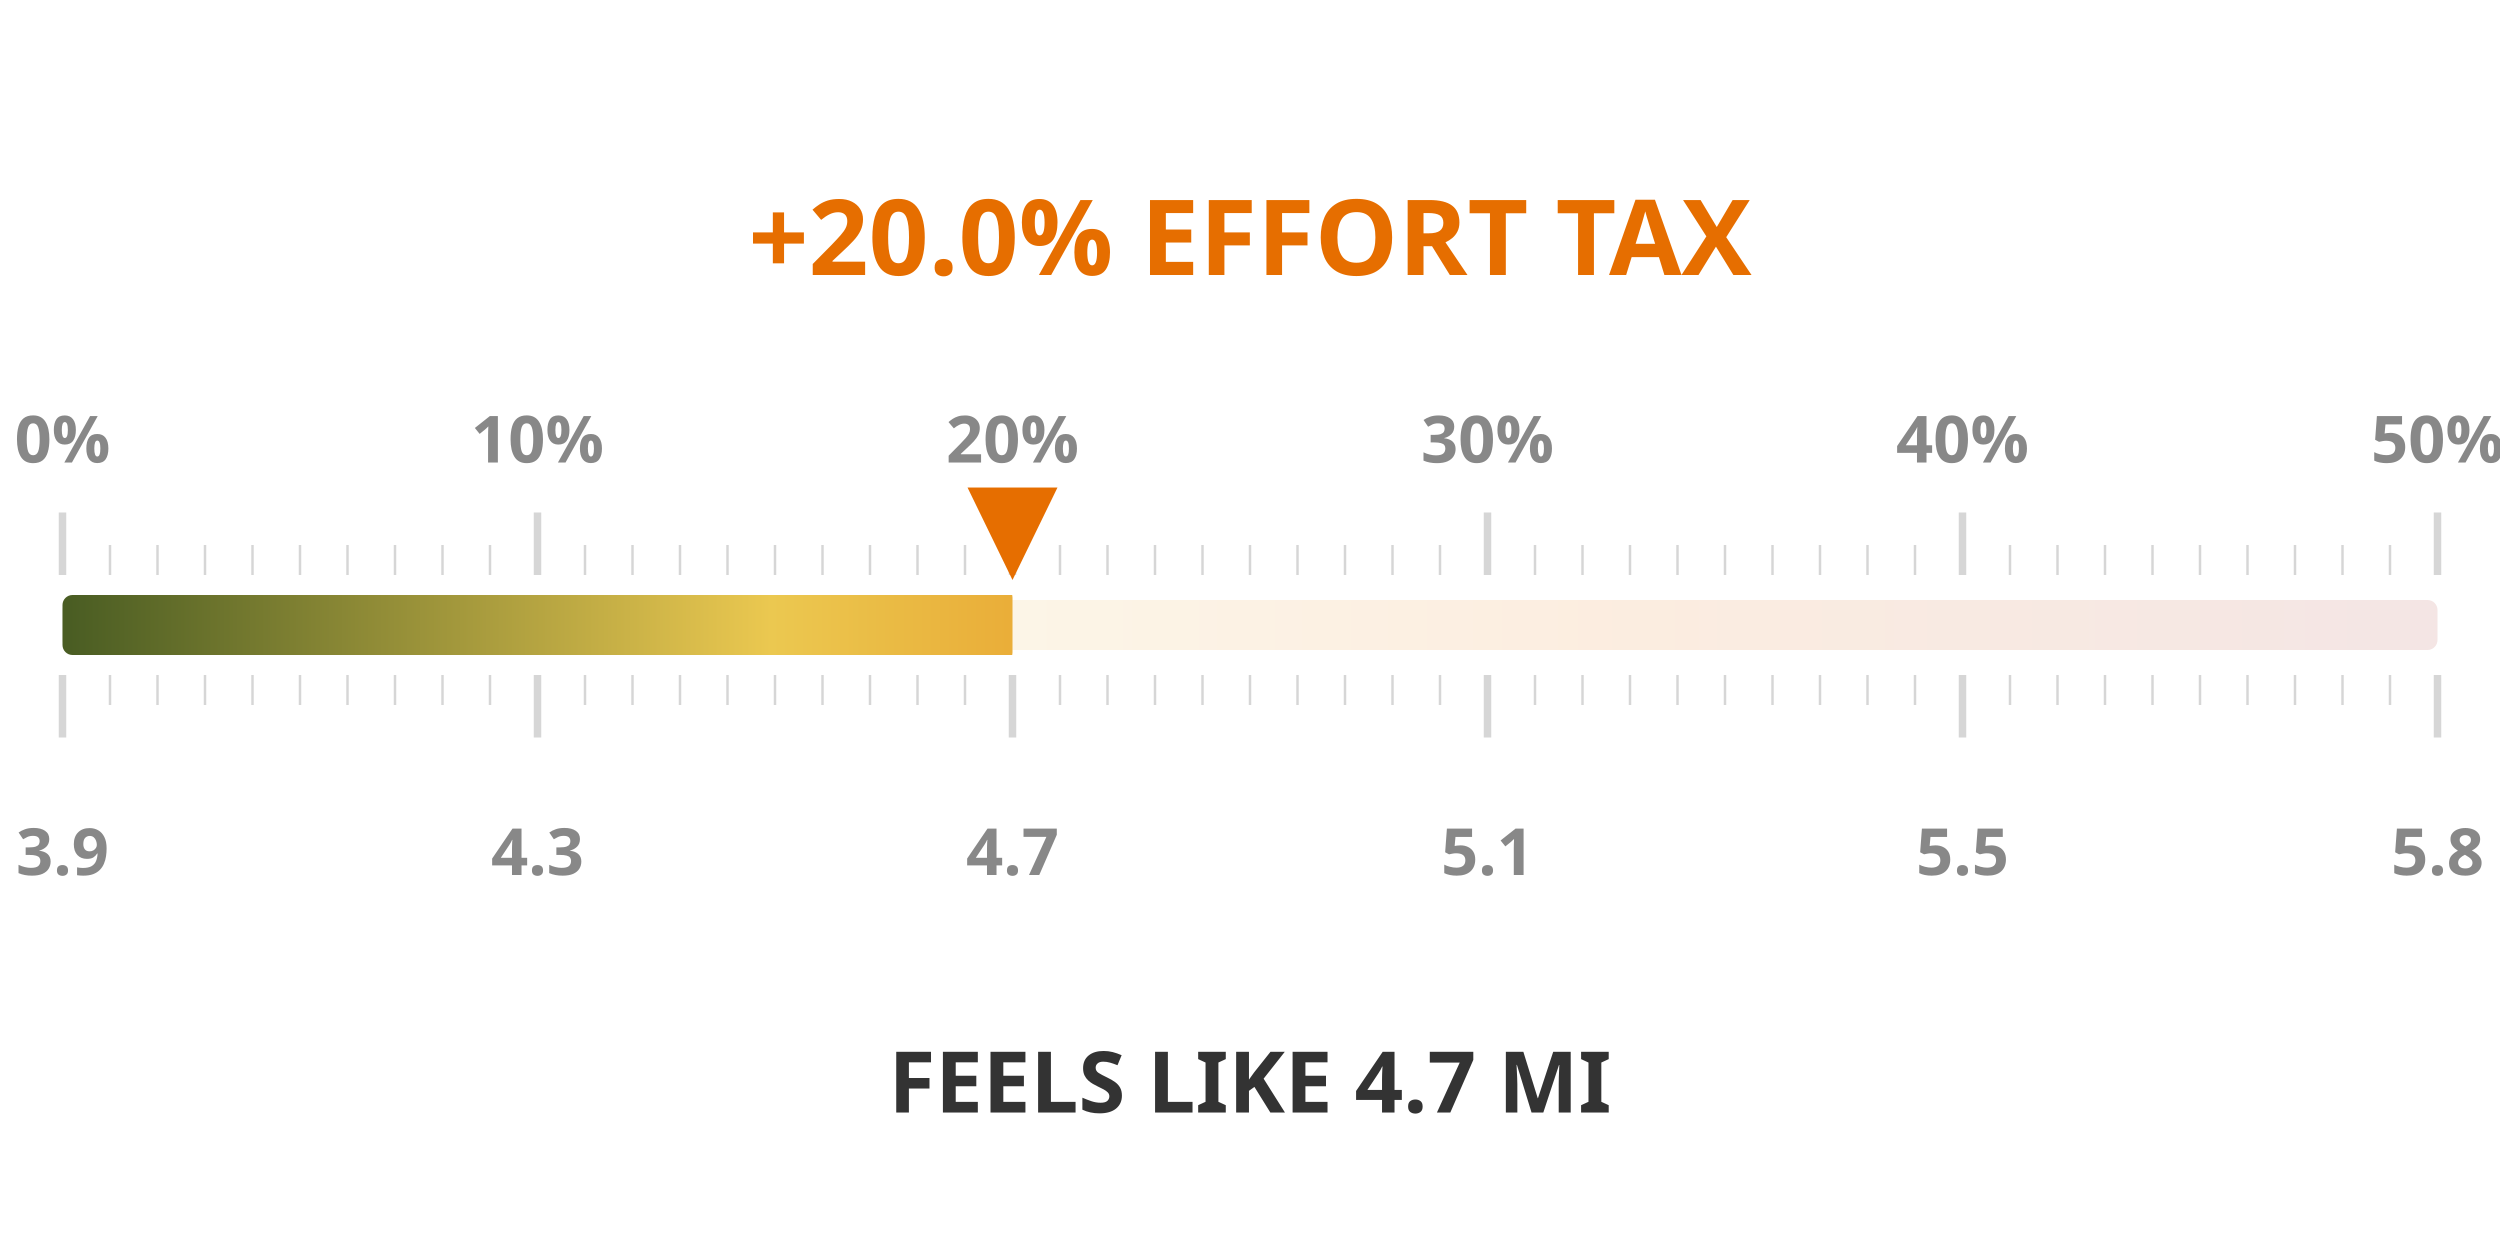
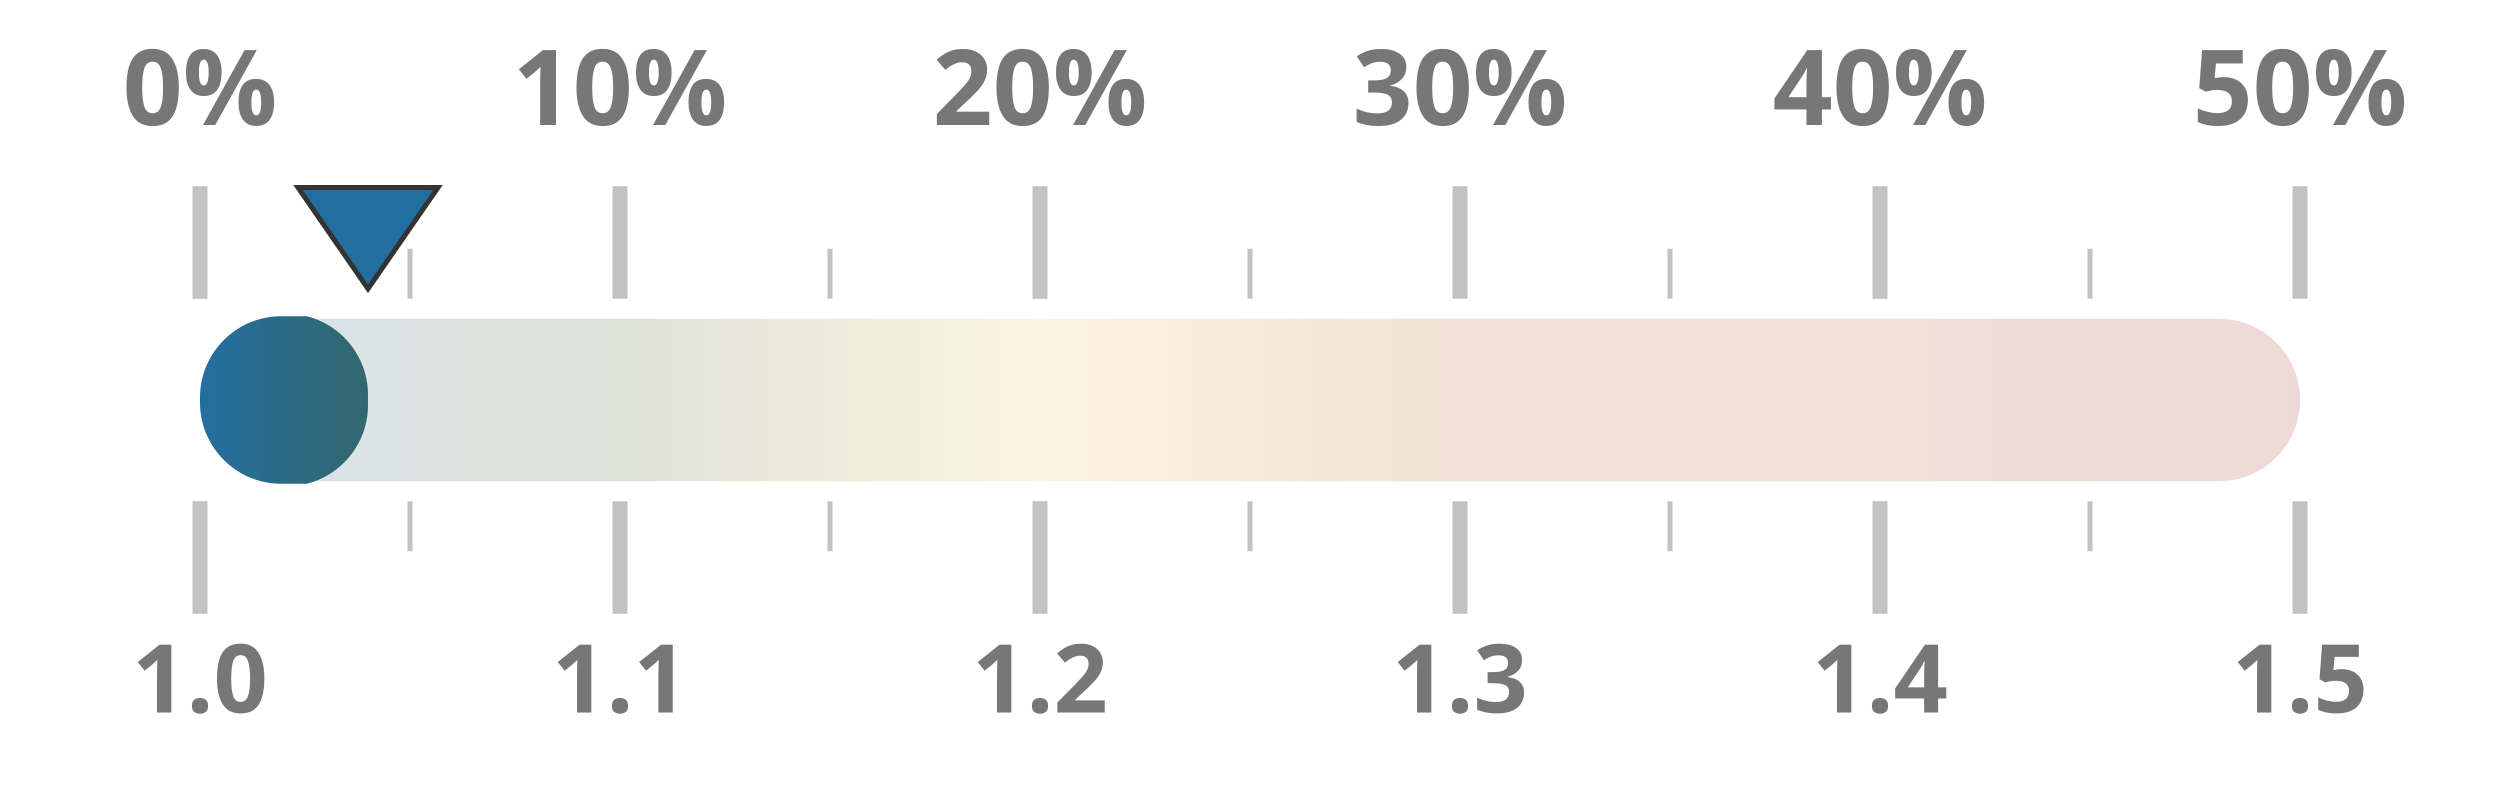
- <svg xmlns="http://www.w3.org/2000/svg" width="50mm" height="25mm" viewBox="0 0 1000 450">
+ <svg xmlns="http://www.w3.org/2000/svg" width="100%" height="100%" viewBox="0 0 1000 320" preserveAspectRatio="xMidYMid meet">
  <defs>
    <linearGradient id="taxGrad" x1="0%" y1="0%" x2="100%" y2="0%">
-       <stop offset="0%" stop-color="#4a5d23" />
-       <stop offset="30%" stop-color="#ebc850" />
-       <stop offset="65%" stop-color="#e66e00" />
+       <stop offset="0%" stop-color="#236ea0" />
+       <stop offset="20%" stop-color="#4a5d23" />
+       <stop offset="40%" stop-color="#ebc850" />
+       <stop offset="60%" stop-color="#af5519" />
+       <stop offset="80%" stop-color="#af5519" />
      <stop offset="100%" stop-color="#a52d23" />
    </linearGradient>
    <clipPath id="taxClip">
-       <rect x="25" y="210" width="380.0" height="30" rx="4" />
+       <rect x="80" y="125.5" width="67.2" height="69" rx="32.5" />
    </clipPath>
  </defs>
-   <rect x="25" y="215" width="950" height="20" fill="url(#taxGrad)" fill-opacity="0.12" rx="4" />
-   <rect x="25" y="213" width="950" height="24" fill="url(#taxGrad)" clip-path="url(#taxClip)" rx="4" />
-   <line x1="25.0" y1="205" x2="25.0" y2="180" stroke="#333333ff" stroke-width="3" opacity="0.2" />
-   <line x1="25.0" y1="245" x2="25.0" y2="270" stroke="#333333ff" stroke-width="3" opacity="0.2" />
-   <text x="25.0" y="160" text-anchor="middle" font-family="Montserrat, sans-serif" font-size="26" font-weight="600" fill="#888">0%</text>
-   <text x="25.0" y="325" text-anchor="middle" font-family="Montserrat, sans-serif" font-size="26" font-weight="600" fill="#888">3.9</text>
-   <line x1="44.0" y1="205" x2="44.0" y2="193" stroke="#333333ff" stroke-width="1" opacity="0.2" />
-   <line x1="44.0" y1="245" x2="44.0" y2="257" stroke="#333333ff" stroke-width="1" opacity="0.2" />
-   <line x1="63.0" y1="205" x2="63.0" y2="193" stroke="#333333ff" stroke-width="1" opacity="0.2" />
-   <line x1="63.0" y1="245" x2="63.0" y2="257" stroke="#333333ff" stroke-width="1" opacity="0.2" />
-   <line x1="82.0" y1="205" x2="82.0" y2="193" stroke="#333333ff" stroke-width="1" opacity="0.2" />
-   <line x1="82.0" y1="245" x2="82.0" y2="257" stroke="#333333ff" stroke-width="1" opacity="0.2" />
-   <line x1="101.0" y1="205" x2="101.0" y2="193" stroke="#333333ff" stroke-width="1" opacity="0.2" />
-   <line x1="101.0" y1="245" x2="101.0" y2="257" stroke="#333333ff" stroke-width="1" opacity="0.2" />
-   <line x1="120.0" y1="205" x2="120.0" y2="193" stroke="#333333ff" stroke-width="1" opacity="0.2" />
-   <line x1="120.0" y1="245" x2="120.0" y2="257" stroke="#333333ff" stroke-width="1" opacity="0.2" />
-   <line x1="139.0" y1="205" x2="139.0" y2="193" stroke="#333333ff" stroke-width="1" opacity="0.2" />
-   <line x1="139.0" y1="245" x2="139.0" y2="257" stroke="#333333ff" stroke-width="1" opacity="0.2" />
-   <line x1="158.0" y1="205" x2="158.0" y2="193" stroke="#333333ff" stroke-width="1" opacity="0.2" />
-   <line x1="158.0" y1="245" x2="158.0" y2="257" stroke="#333333ff" stroke-width="1" opacity="0.2" />
-   <line x1="177.0" y1="205" x2="177.0" y2="193" stroke="#333333ff" stroke-width="1" opacity="0.2" />
-   <line x1="177.0" y1="245" x2="177.0" y2="257" stroke="#333333ff" stroke-width="1" opacity="0.2" />
-   <line x1="196.0" y1="205" x2="196.0" y2="193" stroke="#333333ff" stroke-width="1" opacity="0.2" />
-   <line x1="196.0" y1="245" x2="196.0" y2="257" stroke="#333333ff" stroke-width="1" opacity="0.2" />
-   <line x1="215.0" y1="205" x2="215.0" y2="180" stroke="#333333ff" stroke-width="3" opacity="0.2" />
-   <line x1="215.0" y1="245" x2="215.0" y2="270" stroke="#333333ff" stroke-width="3" opacity="0.2" />
-   <text x="215.0" y="160" text-anchor="middle" font-family="Montserrat, sans-serif" font-size="26" font-weight="600" fill="#888">10%</text>
-   <text x="215.0" y="325" text-anchor="middle" font-family="Montserrat, sans-serif" font-size="26" font-weight="600" fill="#888">4.3</text>
-   <line x1="234.0" y1="205" x2="234.0" y2="193" stroke="#333333ff" stroke-width="1" opacity="0.2" />
-   <line x1="234.0" y1="245" x2="234.0" y2="257" stroke="#333333ff" stroke-width="1" opacity="0.2" />
-   <line x1="253.0" y1="205" x2="253.0" y2="193" stroke="#333333ff" stroke-width="1" opacity="0.2" />
-   <line x1="253.0" y1="245" x2="253.0" y2="257" stroke="#333333ff" stroke-width="1" opacity="0.2" />
-   <line x1="272.0" y1="205" x2="272.0" y2="193" stroke="#333333ff" stroke-width="1" opacity="0.2" />
-   <line x1="272.0" y1="245" x2="272.0" y2="257" stroke="#333333ff" stroke-width="1" opacity="0.2" />
-   <line x1="291.0" y1="205" x2="291.0" y2="193" stroke="#333333ff" stroke-width="1" opacity="0.2" />
-   <line x1="291.0" y1="245" x2="291.0" y2="257" stroke="#333333ff" stroke-width="1" opacity="0.2" />
-   <line x1="310.0" y1="205" x2="310.0" y2="193" stroke="#333333ff" stroke-width="1" opacity="0.2" />
-   <line x1="310.0" y1="245" x2="310.0" y2="257" stroke="#333333ff" stroke-width="1" opacity="0.2" />
-   <line x1="329.0" y1="205" x2="329.0" y2="193" stroke="#333333ff" stroke-width="1" opacity="0.2" />
-   <line x1="329.0" y1="245" x2="329.0" y2="257" stroke="#333333ff" stroke-width="1" opacity="0.2" />
-   <line x1="348.0" y1="205" x2="348.0" y2="193" stroke="#333333ff" stroke-width="1" opacity="0.2" />
-   <line x1="348.0" y1="245" x2="348.0" y2="257" stroke="#333333ff" stroke-width="1" opacity="0.2" />
-   <line x1="367.0" y1="205" x2="367.0" y2="193" stroke="#333333ff" stroke-width="1" opacity="0.2" />
-   <line x1="367.0" y1="245" x2="367.0" y2="257" stroke="#333333ff" stroke-width="1" opacity="0.2" />
-   <line x1="386.0" y1="205" x2="386.0" y2="193" stroke="#333333ff" stroke-width="1" opacity="0.2" />
-   <line x1="386.0" y1="245" x2="386.0" y2="257" stroke="#333333ff" stroke-width="1" opacity="0.2" />
-   <line x1="405.0" y1="205" x2="405.0" y2="180" stroke="#333333ff" stroke-width="3" opacity="0.2" />
-   <line x1="405.0" y1="245" x2="405.0" y2="270" stroke="#333333ff" stroke-width="3" opacity="0.2" />
-   <text x="405.0" y="160" text-anchor="middle" font-family="Montserrat, sans-serif" font-size="26" font-weight="600" fill="#888">20%</text>
-   <text x="405.0" y="325" text-anchor="middle" font-family="Montserrat, sans-serif" font-size="26" font-weight="600" fill="#888">4.7</text>
-   <line x1="424.0" y1="205" x2="424.0" y2="193" stroke="#333333ff" stroke-width="1" opacity="0.2" />
-   <line x1="424.0" y1="245" x2="424.0" y2="257" stroke="#333333ff" stroke-width="1" opacity="0.2" />
-   <line x1="443.0" y1="205" x2="443.0" y2="193" stroke="#333333ff" stroke-width="1" opacity="0.2" />
-   <line x1="443.0" y1="245" x2="443.0" y2="257" stroke="#333333ff" stroke-width="1" opacity="0.2" />
-   <line x1="462.0" y1="205" x2="462.0" y2="193" stroke="#333333ff" stroke-width="1" opacity="0.2" />
-   <line x1="462.0" y1="245" x2="462.0" y2="257" stroke="#333333ff" stroke-width="1" opacity="0.2" />
-   <line x1="481.0" y1="205" x2="481.0" y2="193" stroke="#333333ff" stroke-width="1" opacity="0.2" />
-   <line x1="481.0" y1="245" x2="481.0" y2="257" stroke="#333333ff" stroke-width="1" opacity="0.2" />
-   <line x1="500.0" y1="205" x2="500.0" y2="193" stroke="#333333ff" stroke-width="1" opacity="0.2" />
-   <line x1="500.0" y1="245" x2="500.0" y2="257" stroke="#333333ff" stroke-width="1" opacity="0.2" />
-   <line x1="519.0" y1="205" x2="519.0" y2="193" stroke="#333333ff" stroke-width="1" opacity="0.2" />
-   <line x1="519.0" y1="245" x2="519.0" y2="257" stroke="#333333ff" stroke-width="1" opacity="0.2" />
-   <line x1="538.0" y1="205" x2="538.0" y2="193" stroke="#333333ff" stroke-width="1" opacity="0.2" />
-   <line x1="538.0" y1="245" x2="538.0" y2="257" stroke="#333333ff" stroke-width="1" opacity="0.2" />
-   <line x1="557.0" y1="205" x2="557.0" y2="193" stroke="#333333ff" stroke-width="1" opacity="0.2" />
-   <line x1="557.0" y1="245" x2="557.0" y2="257" stroke="#333333ff" stroke-width="1" opacity="0.2" />
-   <line x1="576.0" y1="205" x2="576.0" y2="193" stroke="#333333ff" stroke-width="1" opacity="0.2" />
-   <line x1="576.0" y1="245" x2="576.0" y2="257" stroke="#333333ff" stroke-width="1" opacity="0.2" />
-   <line x1="595.0" y1="205" x2="595.0" y2="180" stroke="#333333ff" stroke-width="3" opacity="0.2" />
-   <line x1="595.0" y1="245" x2="595.0" y2="270" stroke="#333333ff" stroke-width="3" opacity="0.2" />
-   <text x="595.0" y="160" text-anchor="middle" font-family="Montserrat, sans-serif" font-size="26" font-weight="600" fill="#888">30%</text>
-   <text x="595.0" y="325" text-anchor="middle" font-family="Montserrat, sans-serif" font-size="26" font-weight="600" fill="#888">5.1</text>
-   <line x1="614.0" y1="205" x2="614.0" y2="193" stroke="#333333ff" stroke-width="1" opacity="0.2" />
-   <line x1="614.0" y1="245" x2="614.0" y2="257" stroke="#333333ff" stroke-width="1" opacity="0.2" />
-   <line x1="633.0" y1="205" x2="633.0" y2="193" stroke="#333333ff" stroke-width="1" opacity="0.2" />
-   <line x1="633.0" y1="245" x2="633.0" y2="257" stroke="#333333ff" stroke-width="1" opacity="0.2" />
-   <line x1="652.0" y1="205" x2="652.0" y2="193" stroke="#333333ff" stroke-width="1" opacity="0.2" />
-   <line x1="652.0" y1="245" x2="652.0" y2="257" stroke="#333333ff" stroke-width="1" opacity="0.2" />
-   <line x1="671.0" y1="205" x2="671.0" y2="193" stroke="#333333ff" stroke-width="1" opacity="0.2" />
-   <line x1="671.0" y1="245" x2="671.0" y2="257" stroke="#333333ff" stroke-width="1" opacity="0.2" />
-   <line x1="690.0" y1="205" x2="690.0" y2="193" stroke="#333333ff" stroke-width="1" opacity="0.2" />
-   <line x1="690.0" y1="245" x2="690.0" y2="257" stroke="#333333ff" stroke-width="1" opacity="0.2" />
-   <line x1="709.0" y1="205" x2="709.0" y2="193" stroke="#333333ff" stroke-width="1" opacity="0.2" />
-   <line x1="709.0" y1="245" x2="709.0" y2="257" stroke="#333333ff" stroke-width="1" opacity="0.2" />
-   <line x1="728.0" y1="205" x2="728.0" y2="193" stroke="#333333ff" stroke-width="1" opacity="0.2" />
-   <line x1="728.0" y1="245" x2="728.0" y2="257" stroke="#333333ff" stroke-width="1" opacity="0.2" />
-   <line x1="747.0" y1="205" x2="747.0" y2="193" stroke="#333333ff" stroke-width="1" opacity="0.2" />
-   <line x1="747.0" y1="245" x2="747.0" y2="257" stroke="#333333ff" stroke-width="1" opacity="0.2" />
-   <line x1="766.0" y1="205" x2="766.0" y2="193" stroke="#333333ff" stroke-width="1" opacity="0.2" />
-   <line x1="766.0" y1="245" x2="766.0" y2="257" stroke="#333333ff" stroke-width="1" opacity="0.2" />
-   <line x1="785.0" y1="205" x2="785.0" y2="180" stroke="#333333ff" stroke-width="3" opacity="0.2" />
-   <line x1="785.0" y1="245" x2="785.0" y2="270" stroke="#333333ff" stroke-width="3" opacity="0.2" />
-   <text x="785.0" y="160" text-anchor="middle" font-family="Montserrat, sans-serif" font-size="26" font-weight="600" fill="#888">40%</text>
-   <text x="785.0" y="325" text-anchor="middle" font-family="Montserrat, sans-serif" font-size="26" font-weight="600" fill="#888">5.5</text>
-   <line x1="804.0" y1="205" x2="804.0" y2="193" stroke="#333333ff" stroke-width="1" opacity="0.2" />
-   <line x1="804.0" y1="245" x2="804.0" y2="257" stroke="#333333ff" stroke-width="1" opacity="0.2" />
-   <line x1="823.0" y1="205" x2="823.0" y2="193" stroke="#333333ff" stroke-width="1" opacity="0.2" />
-   <line x1="823.0" y1="245" x2="823.0" y2="257" stroke="#333333ff" stroke-width="1" opacity="0.2" />
-   <line x1="842.0" y1="205" x2="842.0" y2="193" stroke="#333333ff" stroke-width="1" opacity="0.2" />
-   <line x1="842.0" y1="245" x2="842.0" y2="257" stroke="#333333ff" stroke-width="1" opacity="0.2" />
-   <line x1="861.0" y1="205" x2="861.0" y2="193" stroke="#333333ff" stroke-width="1" opacity="0.2" />
-   <line x1="861.0" y1="245" x2="861.0" y2="257" stroke="#333333ff" stroke-width="1" opacity="0.2" />
-   <line x1="880.0" y1="205" x2="880.0" y2="193" stroke="#333333ff" stroke-width="1" opacity="0.2" />
-   <line x1="880.0" y1="245" x2="880.0" y2="257" stroke="#333333ff" stroke-width="1" opacity="0.2" />
-   <line x1="899.0" y1="205" x2="899.0" y2="193" stroke="#333333ff" stroke-width="1" opacity="0.2" />
-   <line x1="899.0" y1="245" x2="899.0" y2="257" stroke="#333333ff" stroke-width="1" opacity="0.2" />
-   <line x1="918.0" y1="205" x2="918.0" y2="193" stroke="#333333ff" stroke-width="1" opacity="0.2" />
-   <line x1="918.0" y1="245" x2="918.0" y2="257" stroke="#333333ff" stroke-width="1" opacity="0.2" />
-   <line x1="937.0" y1="205" x2="937.0" y2="193" stroke="#333333ff" stroke-width="1" opacity="0.2" />
-   <line x1="937.0" y1="245" x2="937.0" y2="257" stroke="#333333ff" stroke-width="1" opacity="0.2" />
-   <line x1="956.0" y1="205" x2="956.0" y2="193" stroke="#333333ff" stroke-width="1" opacity="0.2" />
-   <line x1="956.0" y1="245" x2="956.0" y2="257" stroke="#333333ff" stroke-width="1" opacity="0.2" />
-   <line x1="975.0" y1="205" x2="975.0" y2="180" stroke="#333333ff" stroke-width="3" opacity="0.2" />
-   <line x1="975.0" y1="245" x2="975.0" y2="270" stroke="#333333ff" stroke-width="3" opacity="0.2" />
-   <text x="975.0" y="160" text-anchor="middle" font-family="Montserrat, sans-serif" font-size="26" font-weight="600" fill="#888">50%</text>
-   <text x="975.0" y="325" text-anchor="middle" font-family="Montserrat, sans-serif" font-size="26" font-weight="600" fill="#888">5.8</text>
-   <text x="500" y="85" text-anchor="middle" font-family="Montserrat, sans-serif" font-size="42" font-weight="800" fill="#e66e00">+20.0% EFFORT TAX</text>
-   <text x="500" y="420" text-anchor="middle" font-family="Montserrat, sans-serif" font-size="34" font-weight="800" fill="#333333ff">FEELS LIKE 4.7 MI</text>
-   <polygon points="405.0,207 387.0,170 423.0,170" fill="#e66e00" />
+   <rect x="80" y="127.5" width="840" height="65" fill="url(#taxGrad)" fill-opacity="0.18" rx="32.5" />
+   <rect x="80" y="126.5" width="840" height="67" fill="url(#taxGrad)" clip-path="url(#taxClip)" rx="32.5" />
+   <line x1="80.0" y1="119.5" x2="80.0" y2="74.5" stroke="#333333ff" stroke-width="6" opacity="0.3" />
+   <line x1="80.0" y1="200.5" x2="80.0" y2="245.5" stroke="#333333ff" stroke-width="6" opacity="0.3" />
+   <text x="80.0" y="50" text-anchor="middle" font-family="Montserrat, sans-serif" font-size="42" font-weight="700" fill="#777">0%</text>
+   <text x="80.0" y="285" text-anchor="middle" font-family="Montserrat, sans-serif" font-size="38" font-weight="700" fill="#777">1.0</text>
+   <line x1="164.0" y1="119.5" x2="164.0" y2="99.5" stroke="#333333ff" stroke-width="2" opacity="0.3" />
+   <line x1="164.0" y1="200.5" x2="164.0" y2="220.5" stroke="#333333ff" stroke-width="2" opacity="0.3" />
+   <line x1="248.0" y1="119.5" x2="248.0" y2="74.5" stroke="#333333ff" stroke-width="6" opacity="0.3" />
+   <line x1="248.0" y1="200.5" x2="248.0" y2="245.5" stroke="#333333ff" stroke-width="6" opacity="0.3" />
+   <text x="248.0" y="50" text-anchor="middle" font-family="Montserrat, sans-serif" font-size="42" font-weight="700" fill="#777">10%</text>
+   <text x="248.0" y="285" text-anchor="middle" font-family="Montserrat, sans-serif" font-size="38" font-weight="700" fill="#777">1.1</text>
+   <line x1="332.0" y1="119.5" x2="332.0" y2="99.5" stroke="#333333ff" stroke-width="2" opacity="0.3" />
+   <line x1="332.0" y1="200.5" x2="332.0" y2="220.5" stroke="#333333ff" stroke-width="2" opacity="0.3" />
+   <line x1="416.0" y1="119.5" x2="416.0" y2="74.5" stroke="#333333ff" stroke-width="6" opacity="0.3" />
+   <line x1="416.0" y1="200.5" x2="416.0" y2="245.5" stroke="#333333ff" stroke-width="6" opacity="0.3" />
+   <text x="416.0" y="50" text-anchor="middle" font-family="Montserrat, sans-serif" font-size="42" font-weight="700" fill="#777">20%</text>
+   <text x="416.0" y="285" text-anchor="middle" font-family="Montserrat, sans-serif" font-size="38" font-weight="700" fill="#777">1.2</text>
+   <line x1="500.0" y1="119.5" x2="500.0" y2="99.5" stroke="#333333ff" stroke-width="2" opacity="0.3" />
+   <line x1="500.0" y1="200.5" x2="500.0" y2="220.5" stroke="#333333ff" stroke-width="2" opacity="0.3" />
+   <line x1="584.0" y1="119.5" x2="584.0" y2="74.5" stroke="#333333ff" stroke-width="6" opacity="0.3" />
+   <line x1="584.0" y1="200.5" x2="584.0" y2="245.5" stroke="#333333ff" stroke-width="6" opacity="0.3" />
+   <text x="584.0" y="50" text-anchor="middle" font-family="Montserrat, sans-serif" font-size="42" font-weight="700" fill="#777">30%</text>
+   <text x="584.0" y="285" text-anchor="middle" font-family="Montserrat, sans-serif" font-size="38" font-weight="700" fill="#777">1.3</text>
+   <line x1="668.0" y1="119.5" x2="668.0" y2="99.5" stroke="#333333ff" stroke-width="2" opacity="0.3" />
+   <line x1="668.0" y1="200.5" x2="668.0" y2="220.5" stroke="#333333ff" stroke-width="2" opacity="0.3" />
+   <line x1="752.0" y1="119.5" x2="752.0" y2="74.5" stroke="#333333ff" stroke-width="6" opacity="0.3" />
+   <line x1="752.0" y1="200.5" x2="752.0" y2="245.5" stroke="#333333ff" stroke-width="6" opacity="0.3" />
+   <text x="752.0" y="50" text-anchor="middle" font-family="Montserrat, sans-serif" font-size="42" font-weight="700" fill="#777">40%</text>
+   <text x="752.0" y="285" text-anchor="middle" font-family="Montserrat, sans-serif" font-size="38" font-weight="700" fill="#777">1.4</text>
+   <line x1="836.0" y1="119.5" x2="836.0" y2="99.5" stroke="#333333ff" stroke-width="2" opacity="0.3" />
+   <line x1="836.0" y1="200.5" x2="836.0" y2="220.5" stroke="#333333ff" stroke-width="2" opacity="0.3" />
+   <line x1="920.0" y1="119.5" x2="920.0" y2="74.5" stroke="#333333ff" stroke-width="6" opacity="0.3" />
+   <line x1="920.0" y1="200.5" x2="920.0" y2="245.5" stroke="#333333ff" stroke-width="6" opacity="0.3" />
+   <text x="920.0" y="50" text-anchor="middle" font-family="Montserrat, sans-serif" font-size="42" font-weight="700" fill="#777">50%</text>
+   <text x="920.0" y="285" text-anchor="middle" font-family="Montserrat, sans-serif" font-size="38" font-weight="700" fill="#777">1.5</text>
+   <polygon points="147.2,115.5 119.2,75 175.2,75" fill="#236ea0" stroke="#333333ff" stroke-width="2" />
</svg>
